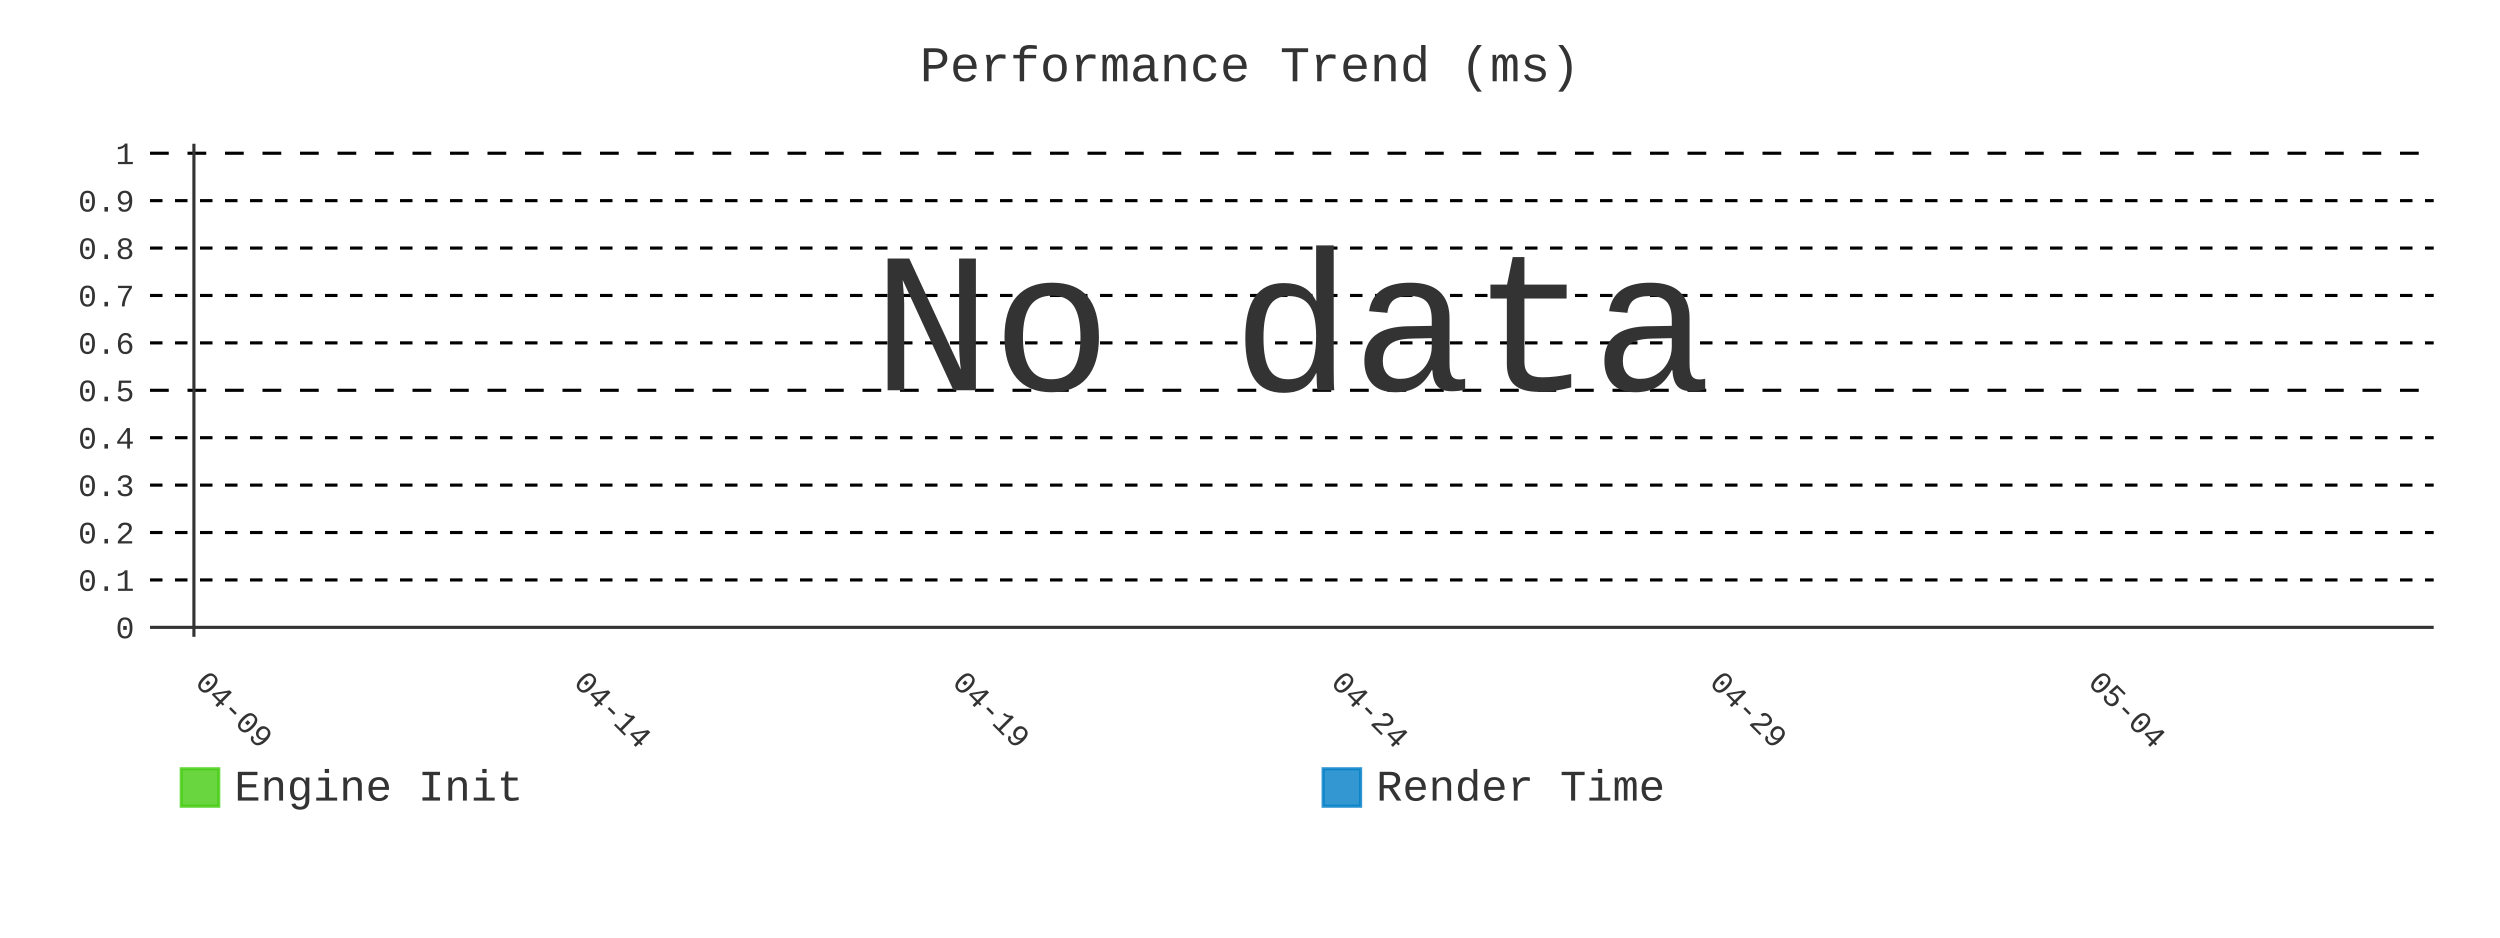
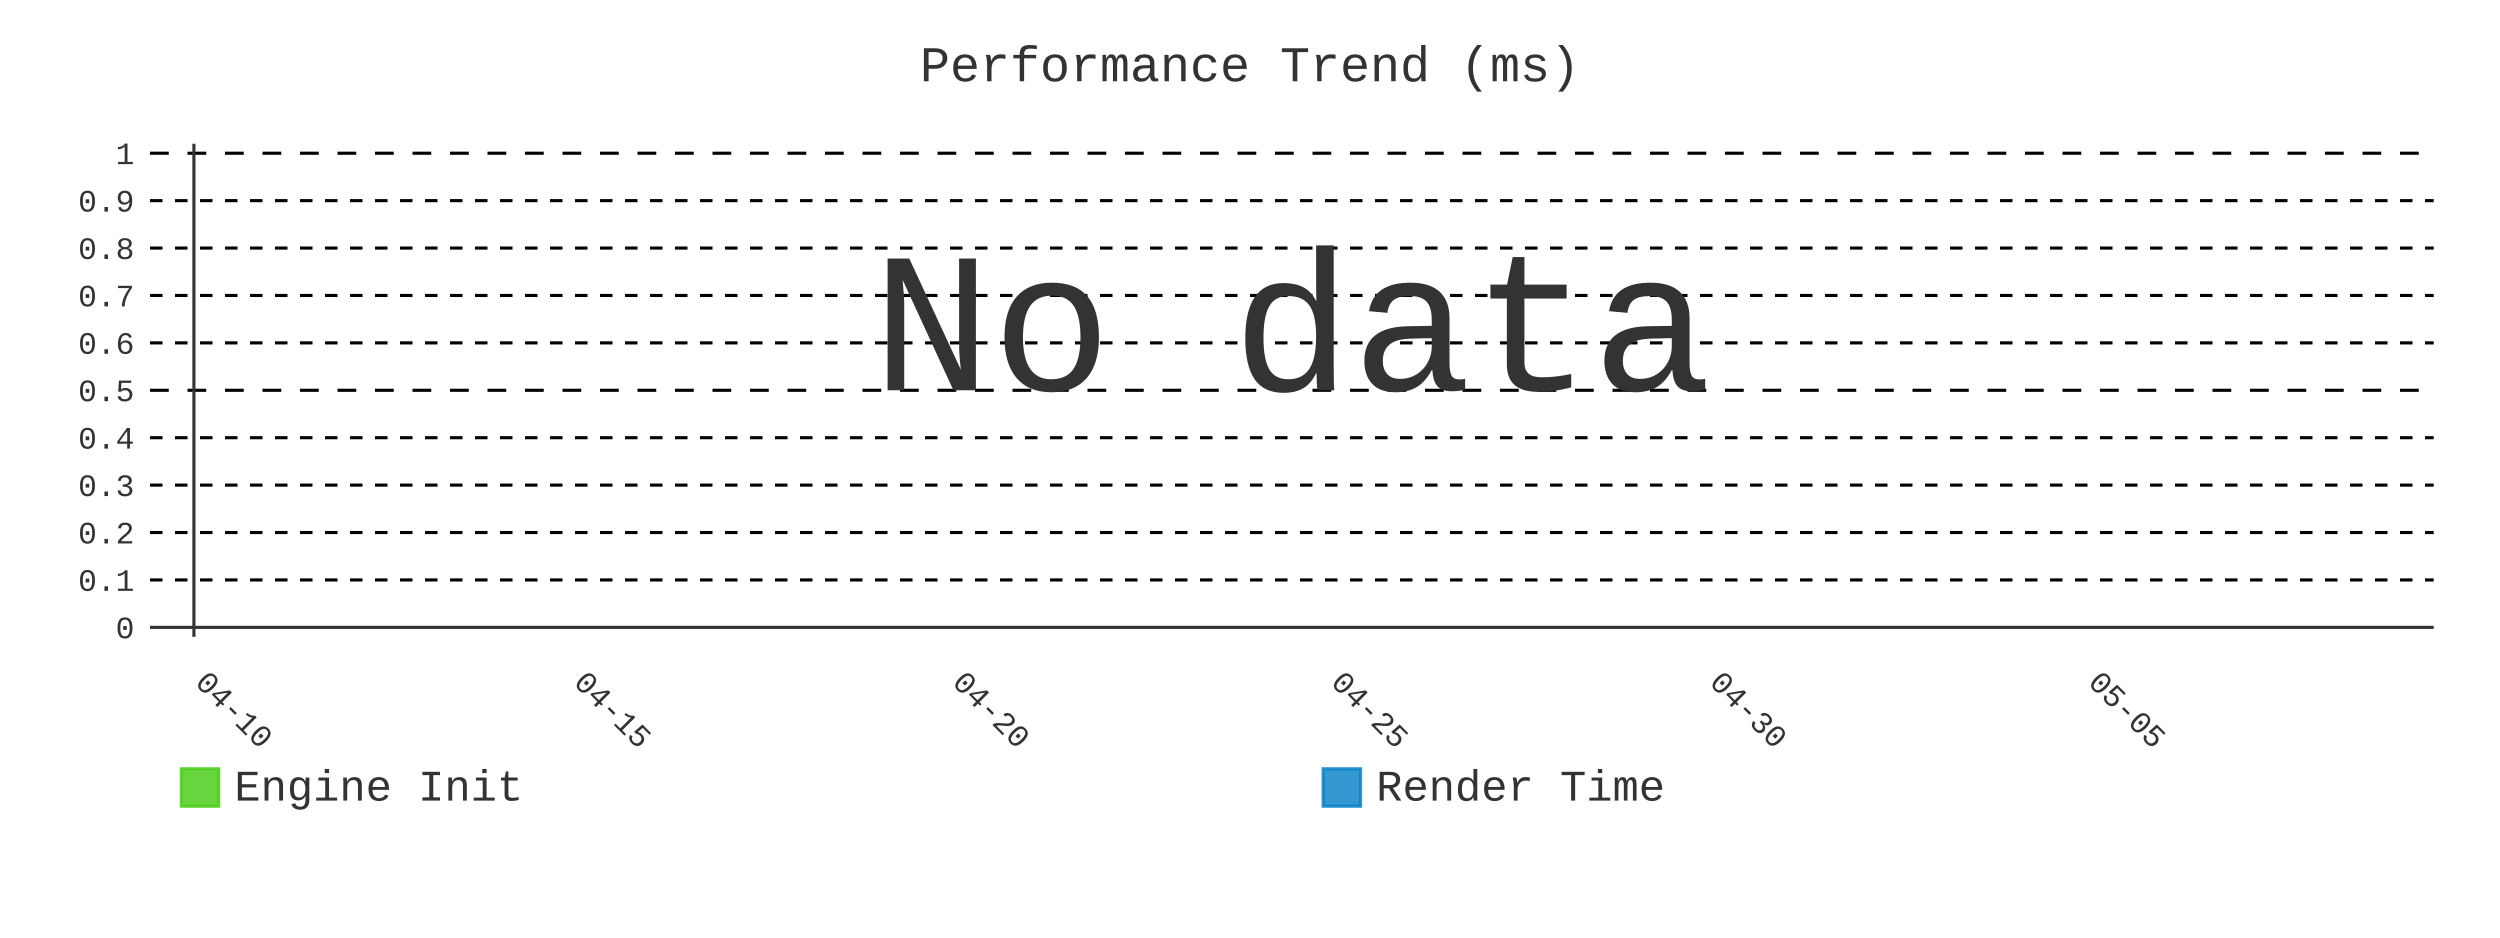
- <svg xmlns="http://www.w3.org/2000/svg" id="chart-65639127-2f09-4feb-a3a0-4eb9da291be4" class="pygal-chart" viewBox="0 0 800 300">
+ <svg xmlns="http://www.w3.org/2000/svg" id="chart-7ef300ef-498d-4883-8b05-c388af05124e" class="pygal-chart" viewBox="0 0 800 300">
  <defs>
-     <style type="text/css">#chart-65639127-2f09-4feb-a3a0-4eb9da291be4{-webkit-user-select:none;-webkit-font-smoothing:antialiased;font-family:Consolas,"Liberation Mono",Menlo,Courier,monospace}#chart-65639127-2f09-4feb-a3a0-4eb9da291be4 .title{font-family:Consolas,"Liberation Mono",Menlo,Courier,monospace;font-size:16px}#chart-65639127-2f09-4feb-a3a0-4eb9da291be4 .legends .legend text{font-family:Consolas,"Liberation Mono",Menlo,Courier,monospace;font-size:14px}#chart-65639127-2f09-4feb-a3a0-4eb9da291be4 .axis text{font-family:Consolas,"Liberation Mono",Menlo,Courier,monospace;font-size:10px}#chart-65639127-2f09-4feb-a3a0-4eb9da291be4 .axis text.major{font-family:Consolas,"Liberation Mono",Menlo,Courier,monospace;font-size:10px}#chart-65639127-2f09-4feb-a3a0-4eb9da291be4 .text-overlay text.value{font-family:Consolas,"Liberation Mono",Menlo,Courier,monospace;font-size:16px}#chart-65639127-2f09-4feb-a3a0-4eb9da291be4 .text-overlay text.label{font-family:Consolas,"Liberation Mono",Menlo,Courier,monospace;font-size:10px}#chart-65639127-2f09-4feb-a3a0-4eb9da291be4 .tooltip{font-family:Consolas,"Liberation Mono",Menlo,Courier,monospace;font-size:14px}#chart-65639127-2f09-4feb-a3a0-4eb9da291be4 text.no_data{font-family:Consolas,"Liberation Mono",Menlo,Courier,monospace;font-size:64px}
- #chart-65639127-2f09-4feb-a3a0-4eb9da291be4{background-color:transparent}#chart-65639127-2f09-4feb-a3a0-4eb9da291be4 path,#chart-65639127-2f09-4feb-a3a0-4eb9da291be4 line,#chart-65639127-2f09-4feb-a3a0-4eb9da291be4 rect,#chart-65639127-2f09-4feb-a3a0-4eb9da291be4 circle{-webkit-transition:400ms;-moz-transition:400ms;transition:400ms}#chart-65639127-2f09-4feb-a3a0-4eb9da291be4 .graph &gt; .background{fill:transparent}#chart-65639127-2f09-4feb-a3a0-4eb9da291be4 .plot &gt; .background{fill:transparent}#chart-65639127-2f09-4feb-a3a0-4eb9da291be4 .graph{fill:#333}#chart-65639127-2f09-4feb-a3a0-4eb9da291be4 text.no_data{fill:#333}#chart-65639127-2f09-4feb-a3a0-4eb9da291be4 .title{fill:#333}#chart-65639127-2f09-4feb-a3a0-4eb9da291be4 .legends .legend text{fill:#333}#chart-65639127-2f09-4feb-a3a0-4eb9da291be4 .legends .legend:hover text{fill:#333}#chart-65639127-2f09-4feb-a3a0-4eb9da291be4 .axis .line{stroke:#333}#chart-65639127-2f09-4feb-a3a0-4eb9da291be4 .axis .guide.line{stroke:#666}#chart-65639127-2f09-4feb-a3a0-4eb9da291be4 .axis .major.line{stroke:#333}#chart-65639127-2f09-4feb-a3a0-4eb9da291be4 .axis text.major{fill:#333}#chart-65639127-2f09-4feb-a3a0-4eb9da291be4 .axis.y .guides:hover .guide.line,#chart-65639127-2f09-4feb-a3a0-4eb9da291be4 .line-graph .axis.x .guides:hover .guide.line,#chart-65639127-2f09-4feb-a3a0-4eb9da291be4 .stackedline-graph .axis.x .guides:hover .guide.line,#chart-65639127-2f09-4feb-a3a0-4eb9da291be4 .xy-graph .axis.x .guides:hover .guide.line{stroke:#333}#chart-65639127-2f09-4feb-a3a0-4eb9da291be4 .axis .guides:hover text{fill:#333}#chart-65639127-2f09-4feb-a3a0-4eb9da291be4 .reactive{fill-opacity:.8;stroke-opacity:.8;stroke-width:1}#chart-65639127-2f09-4feb-a3a0-4eb9da291be4 .ci{stroke:#333}#chart-65639127-2f09-4feb-a3a0-4eb9da291be4 .reactive.active,#chart-65639127-2f09-4feb-a3a0-4eb9da291be4 .active .reactive{fill-opacity:.9;stroke-opacity:.9;stroke-width:4}#chart-65639127-2f09-4feb-a3a0-4eb9da291be4 .ci .reactive.active{stroke-width:1.5}#chart-65639127-2f09-4feb-a3a0-4eb9da291be4 .series text{fill:#333}#chart-65639127-2f09-4feb-a3a0-4eb9da291be4 .tooltip rect{fill:transparent;stroke:#333;-webkit-transition:opacity 400ms;-moz-transition:opacity 400ms;transition:opacity 400ms}#chart-65639127-2f09-4feb-a3a0-4eb9da291be4 .tooltip .label{fill:#333}#chart-65639127-2f09-4feb-a3a0-4eb9da291be4 .tooltip .label{fill:#333}#chart-65639127-2f09-4feb-a3a0-4eb9da291be4 .tooltip .legend{font-size:.8em;fill:#666}#chart-65639127-2f09-4feb-a3a0-4eb9da291be4 .tooltip .x_label{font-size:.6em;fill:#333}#chart-65639127-2f09-4feb-a3a0-4eb9da291be4 .tooltip .xlink{font-size:.5em;text-decoration:underline}#chart-65639127-2f09-4feb-a3a0-4eb9da291be4 .tooltip .value{font-size:1.5em}#chart-65639127-2f09-4feb-a3a0-4eb9da291be4 .bound{font-size:.5em}#chart-65639127-2f09-4feb-a3a0-4eb9da291be4 .max-value{font-size:.75em;fill:#666}#chart-65639127-2f09-4feb-a3a0-4eb9da291be4 .map-element{fill:transparent;stroke:#666 !important}#chart-65639127-2f09-4feb-a3a0-4eb9da291be4 .map-element .reactive{fill-opacity:inherit;stroke-opacity:inherit}#chart-65639127-2f09-4feb-a3a0-4eb9da291be4 .color-0,#chart-65639127-2f09-4feb-a3a0-4eb9da291be4 .color-0 a:visited{stroke:#4c1;fill:#4c1}#chart-65639127-2f09-4feb-a3a0-4eb9da291be4 .color-1,#chart-65639127-2f09-4feb-a3a0-4eb9da291be4 .color-1 a:visited{stroke:#007ec6;fill:#007ec6}#chart-65639127-2f09-4feb-a3a0-4eb9da291be4 .text-overlay .color-0 text{fill:black}#chart-65639127-2f09-4feb-a3a0-4eb9da291be4 .text-overlay .color-1 text{fill:black}
- #chart-65639127-2f09-4feb-a3a0-4eb9da291be4 text.no_data{text-anchor:middle}#chart-65639127-2f09-4feb-a3a0-4eb9da291be4 .guide.line{fill:none}#chart-65639127-2f09-4feb-a3a0-4eb9da291be4 .centered{text-anchor:middle}#chart-65639127-2f09-4feb-a3a0-4eb9da291be4 .title{text-anchor:middle}#chart-65639127-2f09-4feb-a3a0-4eb9da291be4 .legends .legend text{fill-opacity:1}#chart-65639127-2f09-4feb-a3a0-4eb9da291be4 .axis.x text{text-anchor:middle}#chart-65639127-2f09-4feb-a3a0-4eb9da291be4 .axis.x:not(.web) text[transform]{text-anchor:start}#chart-65639127-2f09-4feb-a3a0-4eb9da291be4 .axis.x:not(.web) text[transform].backwards{text-anchor:end}#chart-65639127-2f09-4feb-a3a0-4eb9da291be4 .axis.y text{text-anchor:end}#chart-65639127-2f09-4feb-a3a0-4eb9da291be4 .axis.y text[transform].backwards{text-anchor:start}#chart-65639127-2f09-4feb-a3a0-4eb9da291be4 .axis.y2 text{text-anchor:start}#chart-65639127-2f09-4feb-a3a0-4eb9da291be4 .axis.y2 text[transform].backwards{text-anchor:end}#chart-65639127-2f09-4feb-a3a0-4eb9da291be4 .axis .guide.line{stroke-dasharray:4,4;stroke:black}#chart-65639127-2f09-4feb-a3a0-4eb9da291be4 .axis .major.guide.line{stroke-dasharray:6,6;stroke:black}#chart-65639127-2f09-4feb-a3a0-4eb9da291be4 .horizontal .axis.y .guide.line,#chart-65639127-2f09-4feb-a3a0-4eb9da291be4 .horizontal .axis.y2 .guide.line,#chart-65639127-2f09-4feb-a3a0-4eb9da291be4 .vertical .axis.x .guide.line{opacity:0}#chart-65639127-2f09-4feb-a3a0-4eb9da291be4 .horizontal .axis.always_show .guide.line,#chart-65639127-2f09-4feb-a3a0-4eb9da291be4 .vertical .axis.always_show .guide.line{opacity:1 !important}#chart-65639127-2f09-4feb-a3a0-4eb9da291be4 .axis.y .guides:hover .guide.line,#chart-65639127-2f09-4feb-a3a0-4eb9da291be4 .axis.y2 .guides:hover .guide.line,#chart-65639127-2f09-4feb-a3a0-4eb9da291be4 .axis.x .guides:hover .guide.line{opacity:1}#chart-65639127-2f09-4feb-a3a0-4eb9da291be4 .axis .guides:hover text{opacity:1}#chart-65639127-2f09-4feb-a3a0-4eb9da291be4 .nofill{fill:none}#chart-65639127-2f09-4feb-a3a0-4eb9da291be4 .subtle-fill{fill-opacity:.2}#chart-65639127-2f09-4feb-a3a0-4eb9da291be4 .dot{stroke-width:1px;fill-opacity:1;stroke-opacity:1}#chart-65639127-2f09-4feb-a3a0-4eb9da291be4 .dot.active{stroke-width:5px}#chart-65639127-2f09-4feb-a3a0-4eb9da291be4 .dot.negative{fill:transparent}#chart-65639127-2f09-4feb-a3a0-4eb9da291be4 text,#chart-65639127-2f09-4feb-a3a0-4eb9da291be4 tspan{stroke:none !important}#chart-65639127-2f09-4feb-a3a0-4eb9da291be4 .series text.active{opacity:1}#chart-65639127-2f09-4feb-a3a0-4eb9da291be4 .tooltip rect{fill-opacity:.95;stroke-width:.5}#chart-65639127-2f09-4feb-a3a0-4eb9da291be4 .tooltip text{fill-opacity:1}#chart-65639127-2f09-4feb-a3a0-4eb9da291be4 .showable{visibility:hidden}#chart-65639127-2f09-4feb-a3a0-4eb9da291be4 .showable.shown{visibility:visible}#chart-65639127-2f09-4feb-a3a0-4eb9da291be4 .gauge-background{fill:rgba(229,229,229,1);stroke:none}#chart-65639127-2f09-4feb-a3a0-4eb9da291be4 .bg-lines{stroke:transparent;stroke-width:2px}</style>
+     <style type="text/css">#chart-7ef300ef-498d-4883-8b05-c388af05124e{-webkit-user-select:none;-webkit-font-smoothing:antialiased;font-family:Consolas,"Liberation Mono",Menlo,Courier,monospace}#chart-7ef300ef-498d-4883-8b05-c388af05124e .title{font-family:Consolas,"Liberation Mono",Menlo,Courier,monospace;font-size:16px}#chart-7ef300ef-498d-4883-8b05-c388af05124e .legends .legend text{font-family:Consolas,"Liberation Mono",Menlo,Courier,monospace;font-size:14px}#chart-7ef300ef-498d-4883-8b05-c388af05124e .axis text{font-family:Consolas,"Liberation Mono",Menlo,Courier,monospace;font-size:10px}#chart-7ef300ef-498d-4883-8b05-c388af05124e .axis text.major{font-family:Consolas,"Liberation Mono",Menlo,Courier,monospace;font-size:10px}#chart-7ef300ef-498d-4883-8b05-c388af05124e .text-overlay text.value{font-family:Consolas,"Liberation Mono",Menlo,Courier,monospace;font-size:16px}#chart-7ef300ef-498d-4883-8b05-c388af05124e .text-overlay text.label{font-family:Consolas,"Liberation Mono",Menlo,Courier,monospace;font-size:10px}#chart-7ef300ef-498d-4883-8b05-c388af05124e .tooltip{font-family:Consolas,"Liberation Mono",Menlo,Courier,monospace;font-size:14px}#chart-7ef300ef-498d-4883-8b05-c388af05124e text.no_data{font-family:Consolas,"Liberation Mono",Menlo,Courier,monospace;font-size:64px}
+ #chart-7ef300ef-498d-4883-8b05-c388af05124e{background-color:transparent}#chart-7ef300ef-498d-4883-8b05-c388af05124e path,#chart-7ef300ef-498d-4883-8b05-c388af05124e line,#chart-7ef300ef-498d-4883-8b05-c388af05124e rect,#chart-7ef300ef-498d-4883-8b05-c388af05124e circle{-webkit-transition:400ms;-moz-transition:400ms;transition:400ms}#chart-7ef300ef-498d-4883-8b05-c388af05124e .graph &gt; .background{fill:transparent}#chart-7ef300ef-498d-4883-8b05-c388af05124e .plot &gt; .background{fill:transparent}#chart-7ef300ef-498d-4883-8b05-c388af05124e .graph{fill:#333}#chart-7ef300ef-498d-4883-8b05-c388af05124e text.no_data{fill:#333}#chart-7ef300ef-498d-4883-8b05-c388af05124e .title{fill:#333}#chart-7ef300ef-498d-4883-8b05-c388af05124e .legends .legend text{fill:#333}#chart-7ef300ef-498d-4883-8b05-c388af05124e .legends .legend:hover text{fill:#333}#chart-7ef300ef-498d-4883-8b05-c388af05124e .axis .line{stroke:#333}#chart-7ef300ef-498d-4883-8b05-c388af05124e .axis .guide.line{stroke:#666}#chart-7ef300ef-498d-4883-8b05-c388af05124e .axis .major.line{stroke:#333}#chart-7ef300ef-498d-4883-8b05-c388af05124e .axis text.major{fill:#333}#chart-7ef300ef-498d-4883-8b05-c388af05124e .axis.y .guides:hover .guide.line,#chart-7ef300ef-498d-4883-8b05-c388af05124e .line-graph .axis.x .guides:hover .guide.line,#chart-7ef300ef-498d-4883-8b05-c388af05124e .stackedline-graph .axis.x .guides:hover .guide.line,#chart-7ef300ef-498d-4883-8b05-c388af05124e .xy-graph .axis.x .guides:hover .guide.line{stroke:#333}#chart-7ef300ef-498d-4883-8b05-c388af05124e .axis .guides:hover text{fill:#333}#chart-7ef300ef-498d-4883-8b05-c388af05124e .reactive{fill-opacity:.8;stroke-opacity:.8;stroke-width:1}#chart-7ef300ef-498d-4883-8b05-c388af05124e .ci{stroke:#333}#chart-7ef300ef-498d-4883-8b05-c388af05124e .reactive.active,#chart-7ef300ef-498d-4883-8b05-c388af05124e .active .reactive{fill-opacity:.9;stroke-opacity:.9;stroke-width:4}#chart-7ef300ef-498d-4883-8b05-c388af05124e .ci .reactive.active{stroke-width:1.5}#chart-7ef300ef-498d-4883-8b05-c388af05124e .series text{fill:#333}#chart-7ef300ef-498d-4883-8b05-c388af05124e .tooltip rect{fill:transparent;stroke:#333;-webkit-transition:opacity 400ms;-moz-transition:opacity 400ms;transition:opacity 400ms}#chart-7ef300ef-498d-4883-8b05-c388af05124e .tooltip .label{fill:#333}#chart-7ef300ef-498d-4883-8b05-c388af05124e .tooltip .label{fill:#333}#chart-7ef300ef-498d-4883-8b05-c388af05124e .tooltip .legend{font-size:.8em;fill:#666}#chart-7ef300ef-498d-4883-8b05-c388af05124e .tooltip .x_label{font-size:.6em;fill:#333}#chart-7ef300ef-498d-4883-8b05-c388af05124e .tooltip .xlink{font-size:.5em;text-decoration:underline}#chart-7ef300ef-498d-4883-8b05-c388af05124e .tooltip .value{font-size:1.5em}#chart-7ef300ef-498d-4883-8b05-c388af05124e .bound{font-size:.5em}#chart-7ef300ef-498d-4883-8b05-c388af05124e .max-value{font-size:.75em;fill:#666}#chart-7ef300ef-498d-4883-8b05-c388af05124e .map-element{fill:transparent;stroke:#666 !important}#chart-7ef300ef-498d-4883-8b05-c388af05124e .map-element .reactive{fill-opacity:inherit;stroke-opacity:inherit}#chart-7ef300ef-498d-4883-8b05-c388af05124e .color-0,#chart-7ef300ef-498d-4883-8b05-c388af05124e .color-0 a:visited{stroke:#4c1;fill:#4c1}#chart-7ef300ef-498d-4883-8b05-c388af05124e .color-1,#chart-7ef300ef-498d-4883-8b05-c388af05124e .color-1 a:visited{stroke:#007ec6;fill:#007ec6}#chart-7ef300ef-498d-4883-8b05-c388af05124e .text-overlay .color-0 text{fill:black}#chart-7ef300ef-498d-4883-8b05-c388af05124e .text-overlay .color-1 text{fill:black}
+ #chart-7ef300ef-498d-4883-8b05-c388af05124e text.no_data{text-anchor:middle}#chart-7ef300ef-498d-4883-8b05-c388af05124e .guide.line{fill:none}#chart-7ef300ef-498d-4883-8b05-c388af05124e .centered{text-anchor:middle}#chart-7ef300ef-498d-4883-8b05-c388af05124e .title{text-anchor:middle}#chart-7ef300ef-498d-4883-8b05-c388af05124e .legends .legend text{fill-opacity:1}#chart-7ef300ef-498d-4883-8b05-c388af05124e .axis.x text{text-anchor:middle}#chart-7ef300ef-498d-4883-8b05-c388af05124e .axis.x:not(.web) text[transform]{text-anchor:start}#chart-7ef300ef-498d-4883-8b05-c388af05124e .axis.x:not(.web) text[transform].backwards{text-anchor:end}#chart-7ef300ef-498d-4883-8b05-c388af05124e .axis.y text{text-anchor:end}#chart-7ef300ef-498d-4883-8b05-c388af05124e .axis.y text[transform].backwards{text-anchor:start}#chart-7ef300ef-498d-4883-8b05-c388af05124e .axis.y2 text{text-anchor:start}#chart-7ef300ef-498d-4883-8b05-c388af05124e .axis.y2 text[transform].backwards{text-anchor:end}#chart-7ef300ef-498d-4883-8b05-c388af05124e .axis .guide.line{stroke-dasharray:4,4;stroke:black}#chart-7ef300ef-498d-4883-8b05-c388af05124e .axis .major.guide.line{stroke-dasharray:6,6;stroke:black}#chart-7ef300ef-498d-4883-8b05-c388af05124e .horizontal .axis.y .guide.line,#chart-7ef300ef-498d-4883-8b05-c388af05124e .horizontal .axis.y2 .guide.line,#chart-7ef300ef-498d-4883-8b05-c388af05124e .vertical .axis.x .guide.line{opacity:0}#chart-7ef300ef-498d-4883-8b05-c388af05124e .horizontal .axis.always_show .guide.line,#chart-7ef300ef-498d-4883-8b05-c388af05124e .vertical .axis.always_show .guide.line{opacity:1 !important}#chart-7ef300ef-498d-4883-8b05-c388af05124e .axis.y .guides:hover .guide.line,#chart-7ef300ef-498d-4883-8b05-c388af05124e .axis.y2 .guides:hover .guide.line,#chart-7ef300ef-498d-4883-8b05-c388af05124e .axis.x .guides:hover .guide.line{opacity:1}#chart-7ef300ef-498d-4883-8b05-c388af05124e .axis .guides:hover text{opacity:1}#chart-7ef300ef-498d-4883-8b05-c388af05124e .nofill{fill:none}#chart-7ef300ef-498d-4883-8b05-c388af05124e .subtle-fill{fill-opacity:.2}#chart-7ef300ef-498d-4883-8b05-c388af05124e .dot{stroke-width:1px;fill-opacity:1;stroke-opacity:1}#chart-7ef300ef-498d-4883-8b05-c388af05124e .dot.active{stroke-width:5px}#chart-7ef300ef-498d-4883-8b05-c388af05124e .dot.negative{fill:transparent}#chart-7ef300ef-498d-4883-8b05-c388af05124e text,#chart-7ef300ef-498d-4883-8b05-c388af05124e tspan{stroke:none !important}#chart-7ef300ef-498d-4883-8b05-c388af05124e .series text.active{opacity:1}#chart-7ef300ef-498d-4883-8b05-c388af05124e .tooltip rect{fill-opacity:.95;stroke-width:.5}#chart-7ef300ef-498d-4883-8b05-c388af05124e .tooltip text{fill-opacity:1}#chart-7ef300ef-498d-4883-8b05-c388af05124e .showable{visibility:hidden}#chart-7ef300ef-498d-4883-8b05-c388af05124e .showable.shown{visibility:visible}#chart-7ef300ef-498d-4883-8b05-c388af05124e .gauge-background{fill:rgba(229,229,229,1);stroke:none}#chart-7ef300ef-498d-4883-8b05-c388af05124e .bg-lines{stroke:transparent;stroke-width:2px}</style>
  </defs>
  <g class="graph line-graph vertical">
    <rect x="0" y="0" width="800" height="300" class="background" />
    <g transform="translate(48, 46)" class="plot">
      <rect x="0" y="0" width="730.787" height="157.787" class="background" />
      <g class="axis y always_show">
        <g class="guides">
          <path d="M0 154.752 h730.787" class="axis major line" />
          <text x="-5" y="158.252" class="major">0</text>
        </g>
        <g class="guides">
          <path d="M0 139.581 h730.787" class="guide line" />
          <text x="-5" y="143.081" class="">0.1</text>
        </g>
        <g class="guides">
          <path d="M0 124.409 h730.787" class="guide line" />
          <text x="-5" y="127.909" class="">0.2</text>
        </g>
        <g class="guides">
          <path d="M0 109.237 h730.787" class="guide line" />
          <text x="-5" y="112.737" class="">0.3</text>
        </g>
        <g class="guides">
          <path d="M0 94.065 h730.787" class="guide line" />
          <text x="-5" y="97.565" class="">0.4</text>
        </g>
        <g class="guides">
          <path d="M0 78.893 h730.787" class="major guide line" />
          <text x="-5" y="82.393" class="major">0.5</text>
        </g>
        <g class="guides">
          <path d="M0 63.722 h730.787" class="guide line" />
          <text x="-5" y="67.222" class="">0.6</text>
        </g>
        <g class="guides">
          <path d="M0 48.55 h730.787" class="guide line" />
          <text x="-5" y="52.05" class="">0.7</text>
        </g>
        <g class="guides">
          <path d="M0 33.378 h730.787" class="guide line" />
          <text x="-5" y="36.878" class="">0.8</text>
        </g>
        <g class="guides">
          <path d="M0 18.206 h730.787" class="guide line" />
          <text x="-5" y="21.706" class="">0.9</text>
        </g>
        <g class="guides">
          <path d="M0 3.034 h730.787" class="major guide line" />
          <text x="-5" y="6.534" class="major">1</text>
        </g>
      </g>
      <g class="axis x">
        <g class="guides">
          <path d="M14.054 0 v157.787" class="major line" />
-           <text x="14.054" y="172.787" class="major" transform="rotate(45 14.05359 172.7868)">04-09</text>
+           <text x="14.054" y="172.787" class="major" transform="rotate(45 14.05359 172.7868)">04-10</text>
        </g>
        <g class="guides">
          <path d="M135.205 0 v157.787" class="major guide line" />
-           <text x="135.205" y="172.787" class="major" transform="rotate(45 135.2052 172.7868)">04-14</text>
+           <text x="135.205" y="172.787" class="major" transform="rotate(45 135.2052 172.7868)">04-15</text>
        </g>
        <g class="guides">
          <path d="M256.357 0 v157.787" class="major guide line" />
-           <text x="256.357" y="172.787" class="major" transform="rotate(45 256.3569 172.7868)">04-19</text>
+           <text x="256.357" y="172.787" class="major" transform="rotate(45 256.3569 172.7868)">04-20</text>
        </g>
        <g class="guides">
          <path d="M377.509 0 v157.787" class="major guide line" />
-           <text x="377.509" y="172.787" class="major" transform="rotate(45 377.5086 172.7868)">04-24</text>
+           <text x="377.509" y="172.787" class="major" transform="rotate(45 377.5086 172.7868)">04-25</text>
        </g>
        <g class="guides">
          <path d="M498.66 0 v157.787" class="major guide line" />
-           <text x="498.66" y="172.787" class="major" transform="rotate(45 498.6602 172.7868)">04-29</text>
+           <text x="498.66" y="172.787" class="major" transform="rotate(45 498.6602 172.7868)">04-30</text>
        </g>
        <g class="guides">
          <path d="M619.812 0 v157.787" class="major guide line" />
-           <text x="619.812" y="172.787" class="major" transform="rotate(45 619.8119 172.7868)">05-04</text>
+           <text x="619.812" y="172.787" class="major" transform="rotate(45 619.8119 172.7868)">05-05</text>
        </g>
      </g>
    </g>
    <g class="titles">
      <text x="400.0" y="26" class="title plot_title">Performance Trend (ms)</text>
    </g>
    <g transform="translate(48, 46)" class="plot overlay" />
    <g transform="translate(48, 46)" class="plot text-overlay">
      <text x="365.393" y="78.893" class="no_data">No data</text>
    </g>
    <g transform="translate(48, 46)" class="plot tooltip-overlay">
      <g transform="translate(0 0)" style="opacity: 0" class="tooltip">
        <rect rx="0" ry="0" width="0" height="0" class="tooltip-box" />
        <g class="text" />
      </g>
    </g>
    <g transform="translate(58, 245)" class="legends">
      <g id="activate-serie-0" class="legend reactive activate-serie">
        <rect x="0.0" y="1.0" width="12" height="12" class="color-0 reactive" />
        <text x="17.0" y="11.2">Engine Init</text>
      </g>
      <g id="activate-serie-1" class="legend reactive activate-serie">
        <rect x="365.393" y="1.0" width="12" height="12" class="color-1 reactive" />
        <text x="382.393" y="11.2">Render Time</text>
      </g>
    </g>
  </g>
</svg>
